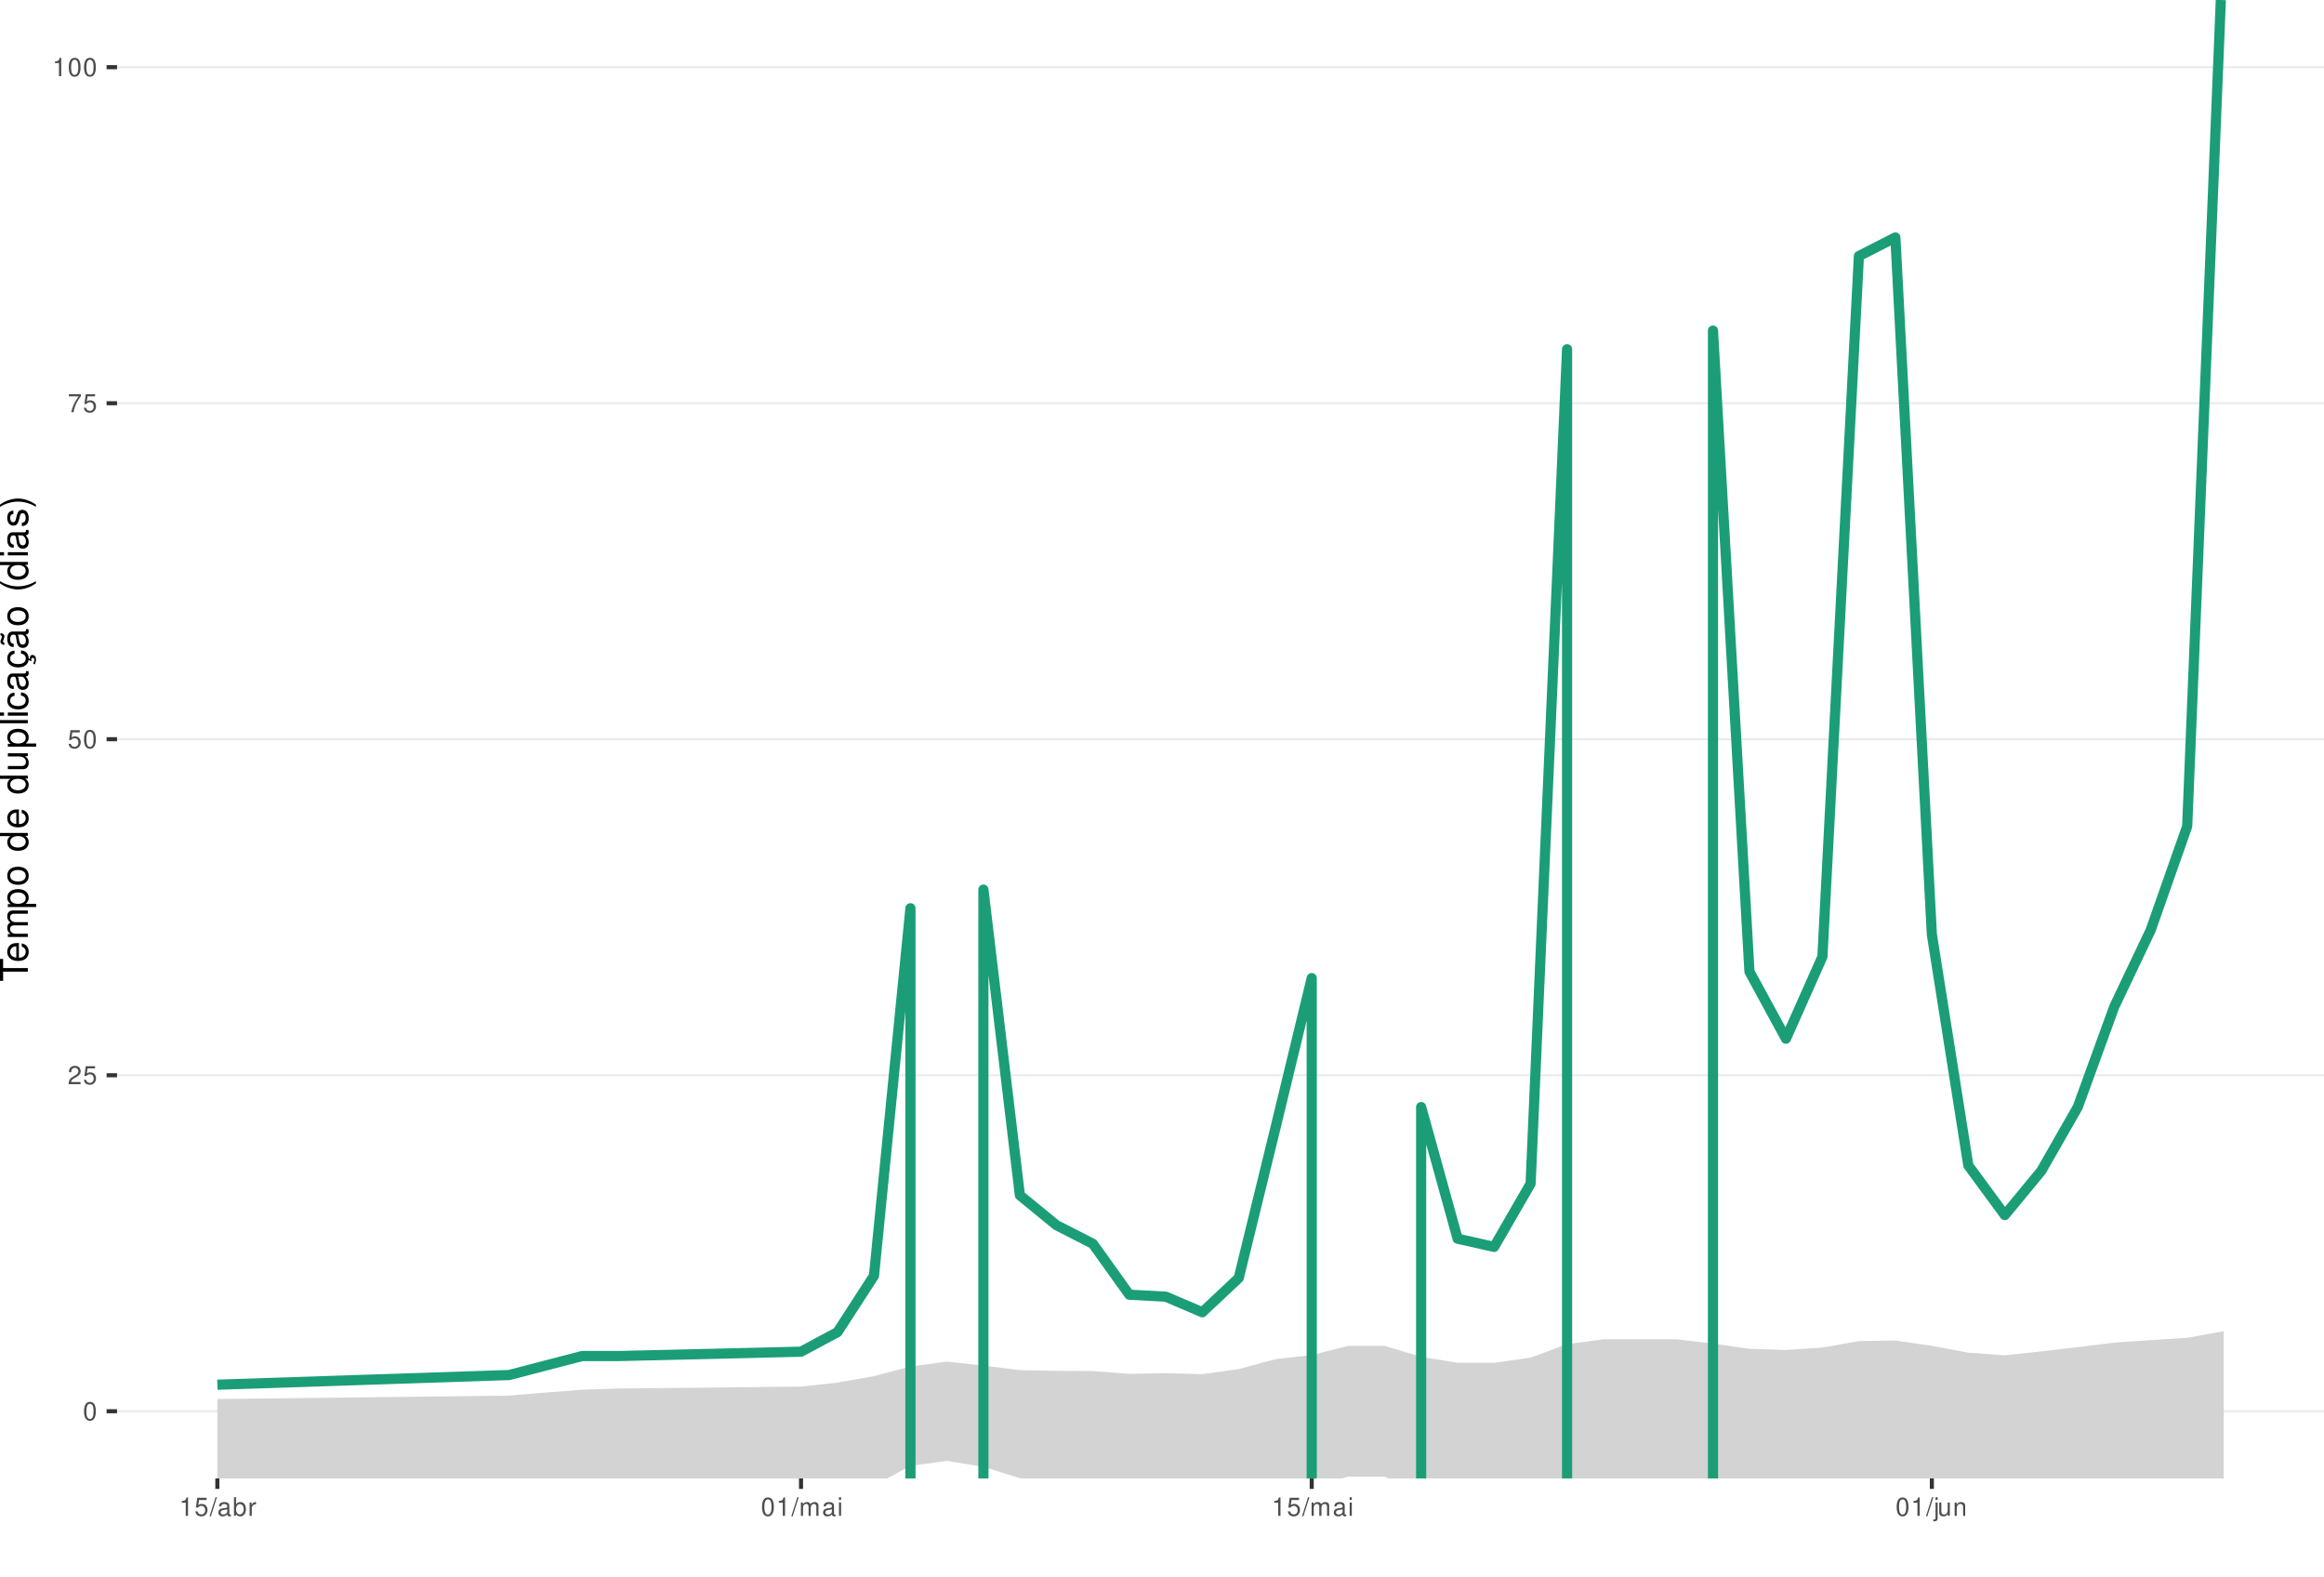
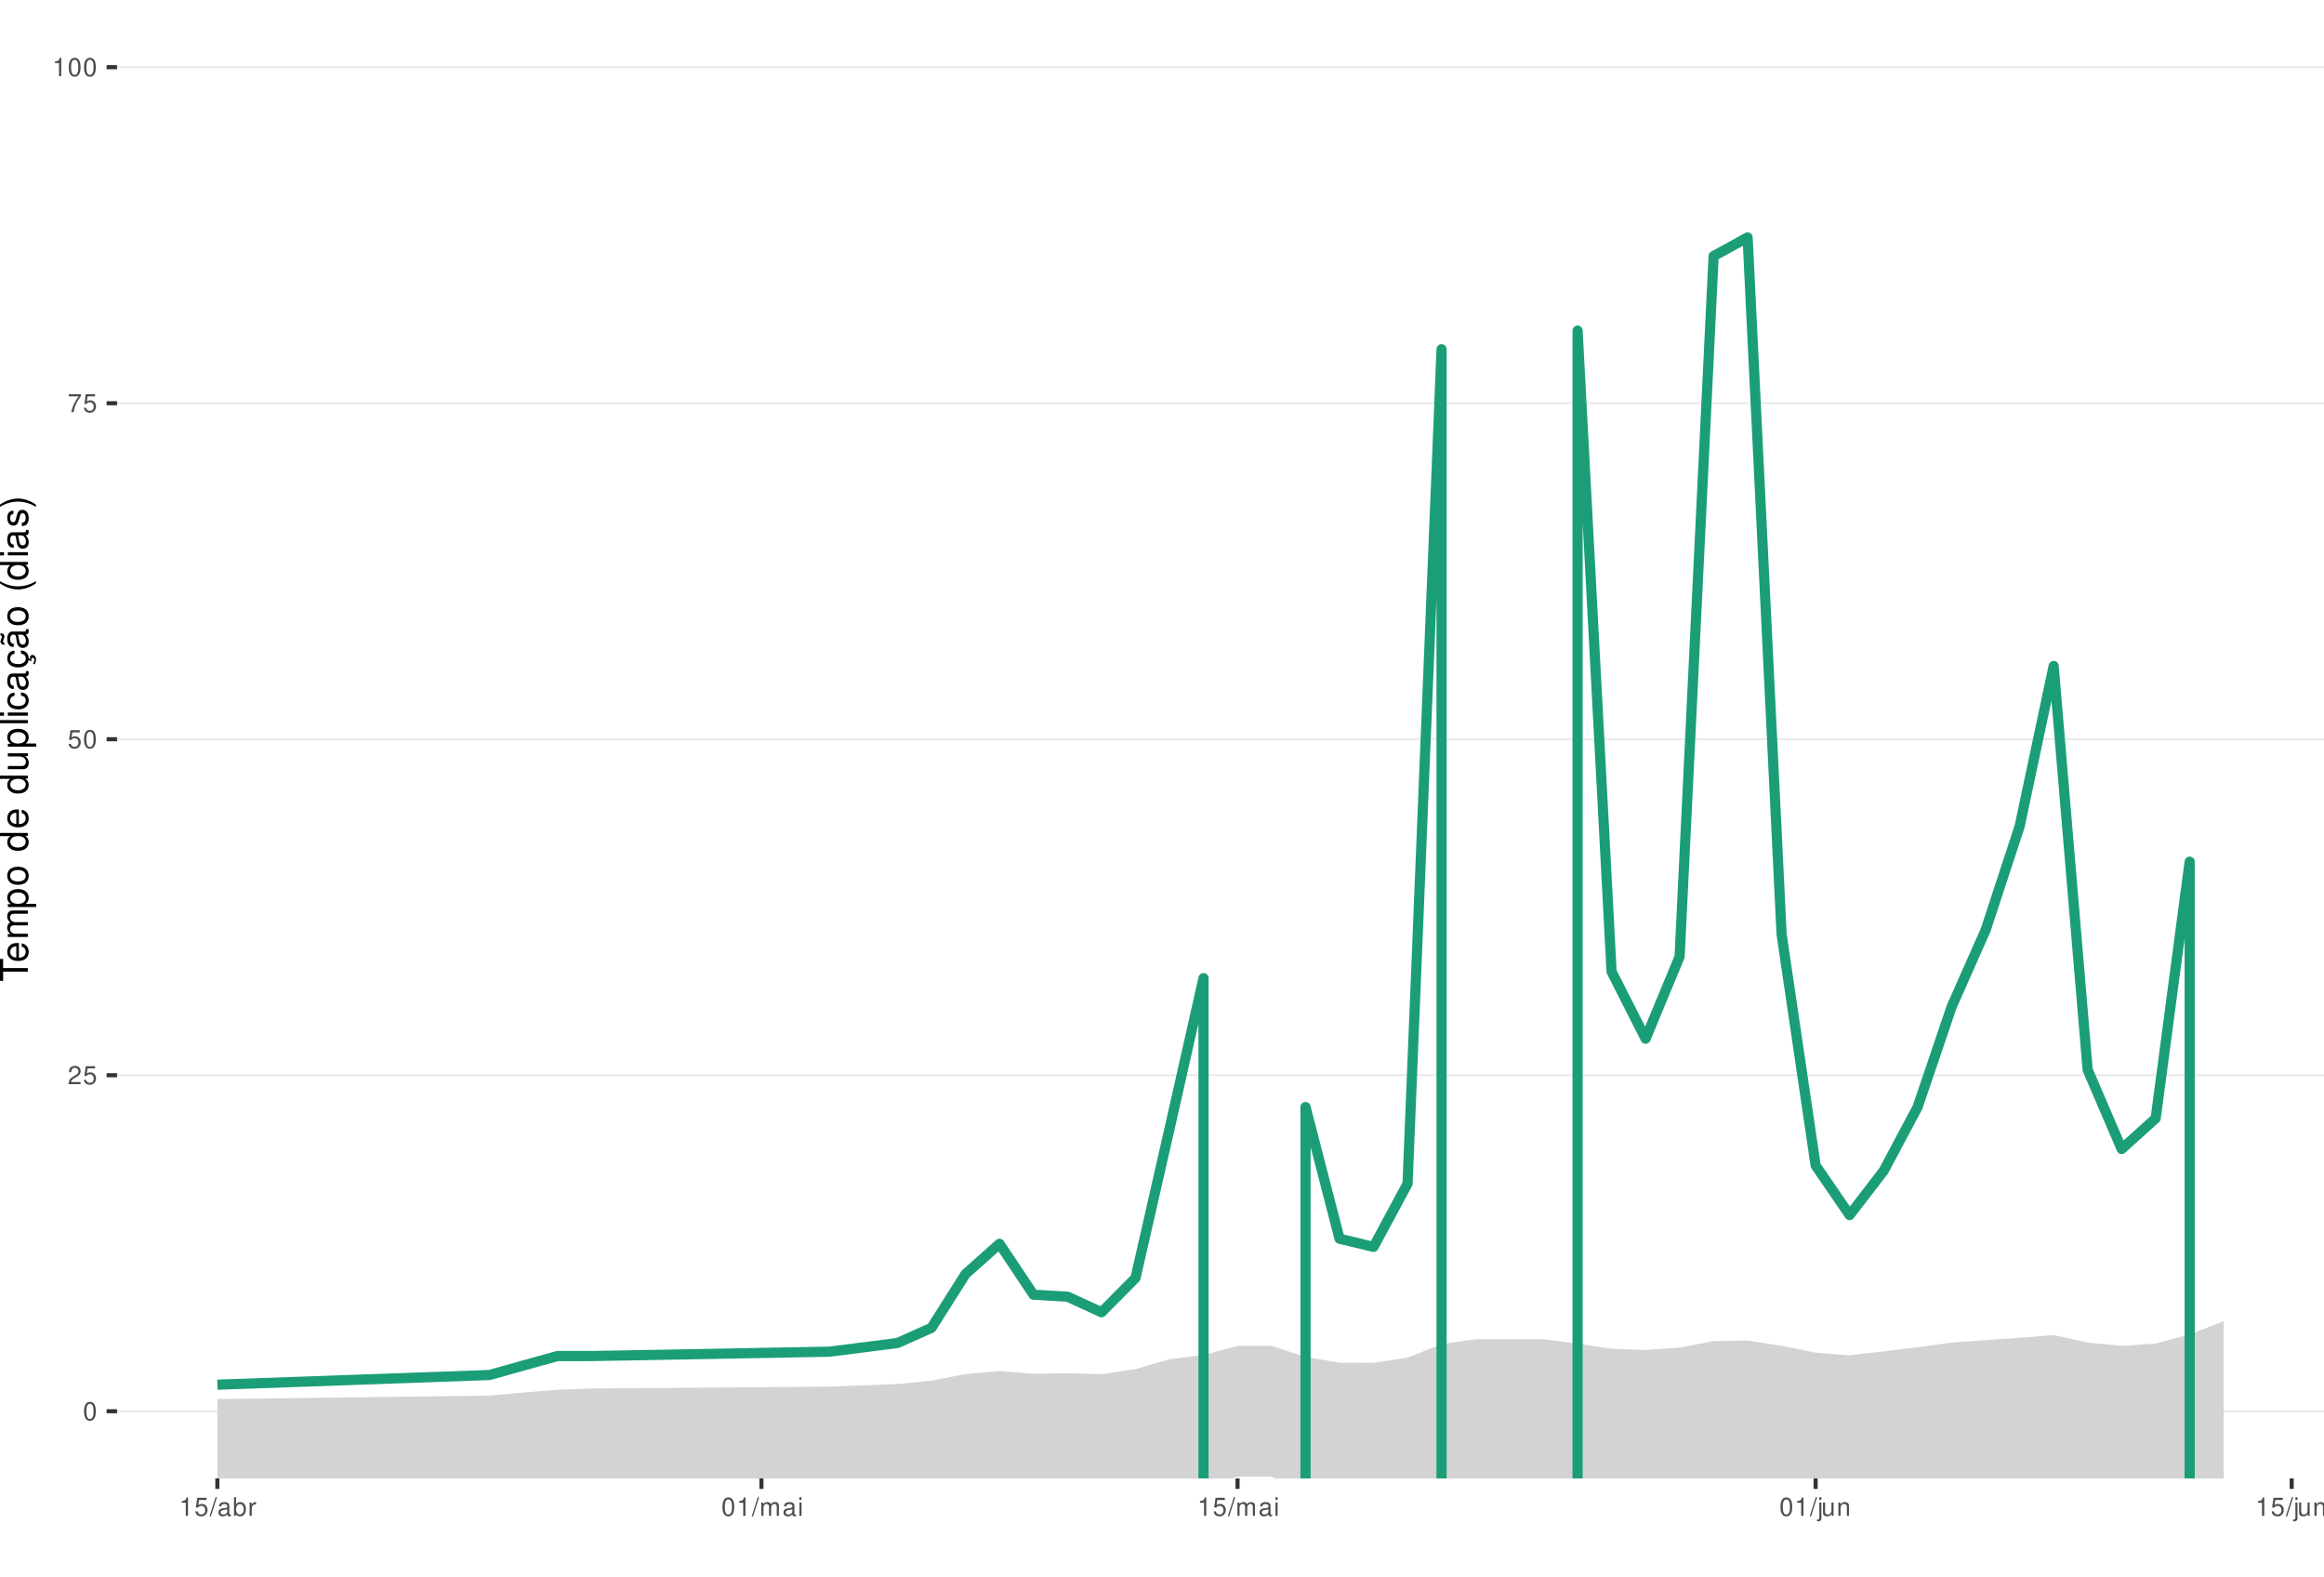
<svg xmlns="http://www.w3.org/2000/svg" xmlns:xlink="http://www.w3.org/1999/xlink" width="609pt" height="413pt" viewBox="0 0 609 413" version="1.1">
  <defs>
    <g>
      <symbol overflow="visible" id="glyph0-0">
        <path style="stroke:none;" d="" />
      </symbol>
      <symbol overflow="visible" id="glyph0-1">
        <path style="stroke:none;" d="M 1.828 -4.812 C 1.391 -4.812 0.984 -4.609 0.75 -4.281 C 0.438 -3.859 0.281 -3.219 0.281 -2.328 C 0.281 -0.703 0.812 0.156 1.828 0.156 C 2.828 0.156 3.375 -0.703 3.375 -2.297 C 3.375 -3.219 3.234 -3.844 2.922 -4.281 C 2.672 -4.625 2.281 -4.812 1.828 -4.812 Z M 1.828 -4.297 C 2.469 -4.297 2.781 -3.641 2.781 -2.344 C 2.781 -0.969 2.469 -0.328 1.812 -0.328 C 1.203 -0.328 0.891 -1 0.891 -2.328 C 0.891 -3.641 1.203 -4.297 1.828 -4.297 Z M 1.828 -4.297 " />
      </symbol>
      <symbol overflow="visible" id="glyph0-2">
        <path style="stroke:none;" d="M 3.375 -0.578 L 0.891 -0.578 C 0.938 -0.984 1.156 -1.234 1.734 -1.578 L 2.406 -1.953 C 3.062 -2.328 3.406 -2.812 3.406 -3.406 C 3.406 -3.812 3.234 -4.188 2.969 -4.438 C 2.688 -4.688 2.344 -4.812 1.891 -4.812 C 1.297 -4.812 0.844 -4.594 0.578 -4.188 C 0.422 -3.938 0.344 -3.641 0.328 -3.141 L 0.922 -3.141 C 0.938 -3.469 0.984 -3.672 1.062 -3.828 C 1.219 -4.125 1.516 -4.297 1.875 -4.297 C 2.406 -4.297 2.797 -3.906 2.797 -3.391 C 2.797 -3.016 2.578 -2.672 2.156 -2.438 L 1.547 -2.078 C 0.562 -1.516 0.281 -1.062 0.219 0 L 3.375 0 Z M 3.375 -0.578 " />
      </symbol>
      <symbol overflow="visible" id="glyph0-3">
        <path style="stroke:none;" d="M 3.172 -4.719 L 0.734 -4.719 L 0.375 -2.156 L 0.922 -2.156 C 1.188 -2.469 1.422 -2.594 1.797 -2.594 C 2.422 -2.594 2.812 -2.156 2.812 -1.453 C 2.812 -0.781 2.422 -0.359 1.781 -0.359 C 1.266 -0.359 0.953 -0.625 0.812 -1.156 L 0.234 -1.156 C 0.312 -0.766 0.375 -0.578 0.516 -0.406 C 0.781 -0.047 1.266 0.156 1.797 0.156 C 2.75 0.156 3.422 -0.547 3.422 -1.531 C 3.422 -2.469 2.797 -3.109 1.891 -3.109 C 1.562 -3.109 1.297 -3.016 1.016 -2.828 L 1.203 -4.141 L 3.172 -4.141 Z M 3.172 -4.719 " />
      </symbol>
      <symbol overflow="visible" id="glyph0-4">
        <path style="stroke:none;" d="M 3.469 -4.719 L 0.312 -4.719 L 0.312 -4.141 L 2.859 -4.141 C 1.734 -2.531 1.266 -1.547 0.922 0 L 1.547 0 C 1.797 -1.516 2.391 -2.812 3.469 -4.234 Z M 3.469 -4.719 " />
      </symbol>
      <symbol overflow="visible" id="glyph0-5">
        <path style="stroke:none;" d="M 1.719 -3.422 L 1.719 0 L 2.312 0 L 2.312 -4.812 L 1.922 -4.812 C 1.719 -4.078 1.578 -3.969 0.672 -3.859 L 0.672 -3.422 Z M 1.719 -3.422 " />
      </symbol>
      <symbol overflow="visible" id="glyph0-6">
        <path style="stroke:none;" d="M 1.531 -4.859 L -0.047 0.141 L 0.312 0.141 L 1.891 -4.859 Z M 1.531 -4.859 " />
      </symbol>
      <symbol overflow="visible" id="glyph0-7">
        <path style="stroke:none;" d="M 3.562 -0.328 C 3.5 -0.312 3.469 -0.312 3.438 -0.312 C 3.25 -0.312 3.141 -0.406 3.141 -0.578 L 3.141 -2.641 C 3.141 -3.25 2.688 -3.594 1.828 -3.594 C 1.312 -3.594 0.906 -3.438 0.672 -3.188 C 0.516 -3 0.453 -2.797 0.438 -2.453 L 0.984 -2.453 C 1.031 -2.875 1.297 -3.078 1.812 -3.078 C 2.312 -3.078 2.594 -2.891 2.594 -2.562 L 2.594 -2.406 C 2.578 -2.172 2.469 -2.078 2.016 -2.031 C 1.219 -1.922 1.109 -1.891 0.891 -1.812 C 0.484 -1.641 0.281 -1.328 0.281 -0.875 C 0.281 -0.25 0.719 0.156 1.422 0.156 C 1.859 0.156 2.219 0 2.609 -0.359 C 2.656 0 2.828 0.156 3.188 0.156 C 3.297 0.156 3.375 0.141 3.562 0.094 Z M 2.594 -1.094 C 2.594 -0.906 2.531 -0.797 2.375 -0.641 C 2.141 -0.438 1.875 -0.328 1.547 -0.328 C 1.109 -0.328 0.859 -0.547 0.859 -0.891 C 0.859 -1.266 1.094 -1.438 1.703 -1.531 C 2.297 -1.609 2.406 -1.641 2.594 -1.719 Z M 2.594 -1.094 " />
      </symbol>
      <symbol overflow="visible" id="glyph0-8">
        <path style="stroke:none;" d="M 0.359 -4.859 L 0.359 0 L 0.859 0 L 0.859 -0.453 C 1.125 -0.047 1.484 0.156 1.969 0.156 C 2.875 0.156 3.484 -0.594 3.484 -1.75 C 3.484 -2.891 2.922 -3.594 1.984 -3.594 C 1.516 -3.594 1.172 -3.406 0.906 -3.016 L 0.906 -4.859 Z M 1.891 -3.062 C 2.5 -3.062 2.906 -2.531 2.906 -1.703 C 2.906 -0.906 2.484 -0.359 1.891 -0.359 C 1.297 -0.359 0.906 -0.906 0.906 -1.719 C 0.906 -2.531 1.297 -3.062 1.891 -3.062 Z M 1.891 -3.062 " />
      </symbol>
      <symbol overflow="visible" id="glyph0-9">
        <path style="stroke:none;" d="M 0.453 -3.484 L 0.453 0 L 1.016 0 L 1.016 -1.812 C 1.031 -2.656 1.375 -3.016 2.141 -3 L 2.141 -3.562 C 2.047 -3.578 1.984 -3.594 1.922 -3.594 C 1.562 -3.594 1.297 -3.375 0.969 -2.859 L 0.969 -3.484 Z M 0.453 -3.484 " />
      </symbol>
      <symbol overflow="visible" id="glyph0-10">
        <path style="stroke:none;" d="M 0.469 -3.484 L 0.469 0 L 1.031 0 L 1.031 -2.188 C 1.031 -2.703 1.391 -3.109 1.844 -3.109 C 2.25 -3.109 2.484 -2.844 2.484 -2.406 L 2.484 0 L 3.047 0 L 3.047 -2.188 C 3.047 -2.703 3.422 -3.109 3.875 -3.109 C 4.266 -3.109 4.516 -2.844 4.516 -2.406 L 4.516 0 L 5.078 0 L 5.078 -2.609 C 5.078 -3.234 4.719 -3.594 4.062 -3.594 C 3.594 -3.594 3.312 -3.453 2.984 -3.062 C 2.781 -3.422 2.5 -3.594 2.047 -3.594 C 1.578 -3.594 1.266 -3.422 0.984 -3 L 0.984 -3.484 Z M 0.469 -3.484 " />
      </symbol>
      <symbol overflow="visible" id="glyph0-11">
        <path style="stroke:none;" d="M 1 -3.484 L 0.453 -3.484 L 0.453 0 L 1 0 Z M 1 -4.859 L 0.438 -4.859 L 0.438 -4.156 L 1 -4.156 Z M 1 -4.859 " />
      </symbol>
      <symbol overflow="visible" id="glyph0-12">
        <path style="stroke:none;" d="M 0.469 -3.484 L 0.469 0.5 C 0.469 0.859 0.359 0.969 0.016 0.969 C -0.031 0.969 -0.047 0.969 -0.125 0.953 L -0.125 1.438 C -0.047 1.438 -0.016 1.453 0.062 1.453 C 0.688 1.453 1.016 1.203 1.016 0.719 L 1.016 -3.484 Z M 1.016 -4.859 L 0.469 -4.859 L 0.469 -4.156 L 1.016 -4.156 Z M 1.016 -4.859 " />
      </symbol>
      <symbol overflow="visible" id="glyph0-13">
        <path style="stroke:none;" d="M 3.203 0 L 3.203 -3.484 L 2.656 -3.484 L 2.656 -1.516 C 2.656 -0.797 2.281 -0.328 1.703 -0.328 C 1.266 -0.328 0.984 -0.594 0.984 -1.016 L 0.984 -3.484 L 0.438 -3.484 L 0.438 -0.797 C 0.438 -0.219 0.859 0.156 1.547 0.156 C 2.062 0.156 2.391 -0.031 2.703 -0.484 L 2.703 0 Z M 3.203 0 " />
      </symbol>
      <symbol overflow="visible" id="glyph0-14">
        <path style="stroke:none;" d="M 0.469 -3.484 L 0.469 0 L 1.031 0 L 1.031 -1.922 C 1.031 -2.641 1.391 -3.109 1.969 -3.109 C 2.406 -3.109 2.688 -2.828 2.688 -2.422 L 2.688 0 L 3.234 0 L 3.234 -2.641 C 3.234 -3.219 2.812 -3.594 2.141 -3.594 C 1.625 -3.594 1.281 -3.391 0.984 -2.906 L 0.984 -3.484 Z M 0.469 -3.484 " />
      </symbol>
      <symbol overflow="visible" id="glyph1-0">
        <path style="stroke:none;" d="" />
      </symbol>
      <symbol overflow="visible" id="glyph1-1">
        <path style="stroke:none;" d="M -6.469 -3.547 L -6.469 -5.938 L -7.297 -5.938 L -7.297 -0.203 L -6.469 -0.203 L -6.469 -2.609 L 0 -2.609 L 0 -3.547 Z M -6.469 -3.547 " />
      </symbol>
      <symbol overflow="visible" id="glyph1-2">
        <path style="stroke:none;" d="M -2.344 -5.125 C -3.141 -5.125 -3.625 -5.062 -4.016 -4.922 C -4.875 -4.578 -5.391 -3.781 -5.391 -2.797 C -5.391 -1.344 -4.281 -0.406 -2.547 -0.406 C -0.812 -0.406 0.234 -1.297 0.234 -2.781 C 0.234 -3.984 -0.453 -4.812 -1.594 -5.016 L -1.594 -4.188 C -0.906 -3.953 -0.547 -3.484 -0.547 -2.812 C -0.547 -2.281 -0.781 -1.828 -1.219 -1.547 C -1.516 -1.344 -1.812 -1.281 -2.344 -1.266 Z M -3.016 -1.297 C -3.984 -1.359 -4.625 -1.953 -4.625 -2.797 C -4.625 -3.641 -3.953 -4.234 -3.016 -4.234 Z M -3.016 -1.297 " />
      </symbol>
      <symbol overflow="visible" id="glyph1-3">
        <path style="stroke:none;" d="M -5.234 -0.703 L 0 -0.703 L 0 -1.547 L -3.297 -1.547 C -4.047 -1.547 -4.656 -2.094 -4.656 -2.766 C -4.656 -3.391 -4.281 -3.734 -3.609 -3.734 L 0 -3.734 L 0 -4.578 L -3.297 -4.578 C -4.047 -4.578 -4.656 -5.125 -4.656 -5.812 C -4.656 -6.422 -4.266 -6.781 -3.609 -6.781 L 0 -6.781 L 0 -7.625 L -3.938 -7.625 C -4.875 -7.625 -5.391 -7.078 -5.391 -6.094 C -5.391 -5.406 -5.188 -4.984 -4.594 -4.484 C -5.156 -4.188 -5.391 -3.766 -5.391 -3.078 C -5.391 -2.375 -5.125 -1.906 -4.5 -1.469 L -5.234 -1.469 Z M -5.234 -0.703 " />
      </symbol>
      <symbol overflow="visible" id="glyph1-4">
        <path style="stroke:none;" d="M 2.188 -0.547 L 2.188 -1.375 L -0.547 -1.375 C -0.016 -1.812 0.234 -2.312 0.234 -2.984 C 0.234 -4.344 -0.859 -5.234 -2.531 -5.234 C -4.297 -5.234 -5.391 -4.375 -5.391 -2.984 C -5.391 -2.266 -5.062 -1.703 -4.453 -1.312 L -5.234 -1.312 L -5.234 -0.547 Z M -4.609 -2.844 C -4.609 -3.766 -3.797 -4.359 -2.547 -4.359 C -1.359 -4.359 -0.547 -3.75 -0.547 -2.844 C -0.547 -1.953 -1.344 -1.375 -2.578 -1.375 C -3.812 -1.375 -4.609 -1.953 -4.609 -2.844 Z M -4.609 -2.844 " />
      </symbol>
      <symbol overflow="visible" id="glyph1-5">
        <path style="stroke:none;" d="M -5.391 -2.719 C -5.391 -1.234 -4.344 -0.359 -2.578 -0.359 C -0.812 -0.359 0.234 -1.234 0.234 -2.734 C 0.234 -4.203 -0.812 -5.094 -2.547 -5.094 C -4.359 -5.094 -5.391 -4.234 -5.391 -2.719 Z M -4.625 -2.734 C -4.625 -3.672 -3.844 -4.234 -2.547 -4.234 C -1.312 -4.234 -0.547 -3.656 -0.547 -2.734 C -0.547 -1.797 -1.312 -1.234 -2.578 -1.234 C -3.844 -1.234 -4.625 -1.797 -4.625 -2.734 Z M -4.625 -2.734 " />
      </symbol>
      <symbol overflow="visible" id="glyph1-6">
        <path style="stroke:none;" d="" />
      </symbol>
      <symbol overflow="visible" id="glyph1-7">
        <path style="stroke:none;" d="M -7.297 -4.953 L -7.297 -4.125 L -4.578 -4.125 C -5.109 -3.766 -5.391 -3.203 -5.391 -2.516 C -5.391 -1.156 -4.297 -0.266 -2.625 -0.266 C -0.859 -0.266 0.234 -1.125 0.234 -2.547 C 0.234 -3.266 -0.047 -3.766 -0.688 -4.203 L 0 -4.203 L 0 -4.953 Z M -4.609 -2.656 C -4.609 -3.547 -3.812 -4.125 -2.562 -4.125 C -1.344 -4.125 -0.547 -3.547 -0.547 -2.656 C -0.547 -1.734 -1.359 -1.125 -2.578 -1.125 C -3.797 -1.125 -4.609 -1.734 -4.609 -2.656 Z M -4.609 -2.656 " />
      </symbol>
      <symbol overflow="visible" id="glyph1-8">
        <path style="stroke:none;" d="M 0 -4.812 L -5.234 -4.812 L -5.234 -3.984 L -2.266 -3.984 C -1.203 -3.984 -0.5 -3.438 -0.5 -2.562 C -0.5 -1.906 -0.906 -1.484 -1.531 -1.484 L -5.234 -1.484 L -5.234 -0.656 L -1.203 -0.656 C -0.328 -0.656 0.234 -1.297 0.234 -2.312 C 0.234 -3.094 -0.047 -3.578 -0.734 -4.062 L 0 -4.062 Z M 0 -4.812 " />
      </symbol>
      <symbol overflow="visible" id="glyph1-9">
        <path style="stroke:none;" d="M -7.297 -1.516 L -7.297 -0.688 L 0 -0.688 L 0 -1.516 Z M -7.297 -1.516 " />
      </symbol>
      <symbol overflow="visible" id="glyph1-10">
        <path style="stroke:none;" d="M -5.234 -1.5 L -5.234 -0.672 L 0 -0.672 L 0 -1.5 Z M -7.297 -1.5 L -7.297 -0.656 L -6.234 -0.656 L -6.234 -1.5 Z M -7.297 -1.5 " />
      </symbol>
      <symbol overflow="visible" id="glyph1-11">
        <path style="stroke:none;" d="M -3.484 -4.703 C -3.984 -4.672 -4.312 -4.562 -4.609 -4.359 C -5.094 -4 -5.391 -3.375 -5.391 -2.641 C -5.391 -1.219 -4.266 -0.312 -2.531 -0.312 C -0.844 -0.312 0.234 -1.203 0.234 -2.625 C 0.234 -3.875 -0.516 -4.672 -1.797 -4.766 L -1.797 -3.938 C -0.953 -3.797 -0.547 -3.359 -0.547 -2.656 C -0.547 -1.734 -1.297 -1.188 -2.531 -1.188 C -3.844 -1.188 -4.625 -1.719 -4.625 -2.625 C -4.625 -3.328 -4.203 -3.766 -3.484 -3.875 Z M -3.484 -4.703 " />
      </symbol>
      <symbol overflow="visible" id="glyph1-12">
        <path style="stroke:none;" d="M -0.484 -5.344 C -0.469 -5.266 -0.469 -5.219 -0.469 -5.172 C -0.469 -4.875 -0.625 -4.719 -0.875 -4.719 L -3.953 -4.719 C -4.891 -4.719 -5.391 -4.047 -5.391 -2.75 C -5.391 -1.984 -5.172 -1.375 -4.781 -1.016 C -4.516 -0.766 -4.203 -0.672 -3.688 -0.656 L -3.688 -1.484 C -4.328 -1.562 -4.625 -1.938 -4.625 -2.719 C -4.625 -3.484 -4.344 -3.891 -3.844 -3.891 L -3.625 -3.891 C -3.266 -3.875 -3.125 -3.703 -3.047 -3.016 C -2.891 -1.844 -2.844 -1.656 -2.719 -1.344 C -2.453 -0.734 -2 -0.422 -1.312 -0.422 C -0.375 -0.422 0.234 -1.078 0.234 -2.141 C 0.234 -2.797 0 -3.328 -0.547 -3.922 C 0 -3.984 0.234 -4.234 0.234 -4.781 C 0.234 -4.953 0.203 -5.062 0.141 -5.344 Z M -1.656 -3.891 C -1.375 -3.891 -1.203 -3.812 -0.969 -3.562 C -0.656 -3.219 -0.5 -2.812 -0.5 -2.312 C -0.5 -1.672 -0.812 -1.297 -1.344 -1.297 C -1.891 -1.297 -2.172 -1.656 -2.297 -2.547 C -2.422 -3.438 -2.453 -3.609 -2.594 -3.891 Z M -1.656 -3.891 " />
      </symbol>
      <symbol overflow="visible" id="glyph1-13">
        <path style="stroke:none;" d="M 0.234 -2.641 C 0.234 -3.875 -0.547 -4.703 -1.797 -4.766 L -1.797 -3.938 C -0.953 -3.797 -0.531 -3.359 -0.531 -2.656 C -0.531 -1.734 -1.281 -1.188 -2.516 -1.188 C -3.844 -1.188 -4.625 -1.719 -4.625 -2.625 C -4.625 -3.328 -4.203 -3.766 -3.484 -3.875 L -3.484 -4.703 C -3.984 -4.672 -4.312 -4.562 -4.609 -4.359 C -5.094 -4 -5.391 -3.375 -5.391 -2.641 C -5.391 -1.219 -4.266 -0.312 -2.531 -0.312 C -1.469 -0.312 -0.625 -0.672 -0.156 -1.312 C 0.047 -1.594 0.125 -1.812 0.203 -2.25 L 0.922 -1.938 L 0.984 -2.062 C 0.938 -2.188 0.906 -2.25 0.906 -2.375 C 0.906 -2.656 1.047 -2.828 1.281 -2.828 C 1.547 -2.828 1.734 -2.594 1.734 -2.297 C 1.734 -2.031 1.672 -1.844 1.438 -1.406 L 1.406 -1.312 L 1.812 -1.094 C 2.078 -1.75 2.141 -1.953 2.141 -2.344 C 2.141 -3.109 1.781 -3.578 1.203 -3.578 C 0.781 -3.578 0.547 -3.297 0.547 -2.797 C 0.547 -2.703 0.547 -2.641 0.562 -2.516 Z M 0.234 -2.641 " />
      </symbol>
      <symbol overflow="visible" id="glyph1-14">
        <path style="stroke:none;" d="M -0.484 -5.344 C -0.469 -5.266 -0.469 -5.219 -0.469 -5.172 C -0.469 -4.875 -0.625 -4.719 -0.875 -4.719 L -3.953 -4.719 C -4.891 -4.719 -5.391 -4.047 -5.391 -2.75 C -5.391 -1.984 -5.172 -1.375 -4.781 -1.016 C -4.516 -0.766 -4.203 -0.672 -3.688 -0.656 L -3.688 -1.484 C -4.328 -1.562 -4.625 -1.938 -4.625 -2.719 C -4.625 -3.484 -4.344 -3.891 -3.844 -3.891 L -3.625 -3.891 C -3.266 -3.875 -3.125 -3.703 -3.047 -3.016 C -2.891 -1.844 -2.844 -1.656 -2.719 -1.344 C -2.453 -0.734 -2 -0.422 -1.312 -0.422 C -0.375 -0.422 0.234 -1.078 0.234 -2.141 C 0.234 -2.797 0 -3.328 -0.547 -3.922 C 0 -3.984 0.234 -4.234 0.234 -4.781 C 0.234 -4.953 0.203 -5.062 0.141 -5.344 Z M -1.656 -3.891 C -1.375 -3.891 -1.203 -3.812 -0.969 -3.562 C -0.656 -3.219 -0.5 -2.812 -0.5 -2.312 C -0.5 -1.672 -0.812 -1.297 -1.344 -1.297 C -1.891 -1.297 -2.172 -1.656 -2.297 -2.547 C -2.422 -3.438 -2.453 -3.609 -2.594 -3.891 Z M -7.172 -3.75 C -6.922 -3.672 -6.812 -3.547 -6.812 -3.375 C -6.812 -3.25 -6.875 -2.984 -6.984 -2.734 C -7.156 -2.312 -7.172 -2.25 -7.172 -2.047 C -7.172 -1.594 -6.797 -1.297 -6.141 -1.188 L -6.141 -1.766 C -6.375 -1.812 -6.5 -1.938 -6.5 -2.094 C -6.5 -2.203 -6.469 -2.344 -6.375 -2.578 C -6.156 -3.156 -6.125 -3.234 -6.125 -3.438 C -6.125 -3.922 -6.484 -4.219 -7.172 -4.312 Z M -7.172 -3.75 " />
      </symbol>
      <symbol overflow="visible" id="glyph1-15">
        <path style="stroke:none;" d="M -7.297 -2.359 C -5.984 -1.359 -4.156 -0.734 -2.594 -0.734 C -1.016 -0.734 0.812 -1.359 2.125 -2.359 L 2.125 -2.906 C 0.688 -2.031 -0.984 -1.547 -2.594 -1.547 C -4.188 -1.547 -5.875 -2.031 -7.297 -2.906 Z M -7.297 -2.359 " />
      </symbol>
      <symbol overflow="visible" id="glyph1-16">
        <path style="stroke:none;" d="M -3.781 -4.375 C -4.812 -4.375 -5.391 -3.688 -5.391 -2.484 C -5.391 -1.266 -4.766 -0.469 -3.797 -0.469 C -2.969 -0.469 -2.578 -0.891 -2.281 -2.125 L -2.094 -2.906 C -1.953 -3.484 -1.734 -3.719 -1.375 -3.719 C -0.875 -3.719 -0.547 -3.234 -0.547 -2.5 C -0.547 -2.047 -0.672 -1.672 -0.891 -1.453 C -1.047 -1.328 -1.188 -1.266 -1.562 -1.219 L -1.562 -0.344 C -0.344 -0.375 0.234 -1.062 0.234 -2.438 C 0.234 -3.75 -0.422 -4.594 -1.438 -4.594 C -2.203 -4.594 -2.641 -4.156 -2.891 -3.109 L -3.078 -2.312 C -3.234 -1.625 -3.453 -1.344 -3.828 -1.344 C -4.312 -1.344 -4.625 -1.766 -4.625 -2.453 C -4.625 -3.125 -4.328 -3.484 -3.781 -3.5 Z M -3.781 -4.375 " />
      </symbol>
      <symbol overflow="visible" id="glyph1-17">
        <path style="stroke:none;" d="M 2.125 -0.938 C 0.812 -1.938 -1.016 -2.562 -2.578 -2.562 C -4.156 -2.562 -5.984 -1.938 -7.297 -0.938 L -7.297 -0.375 C -5.859 -1.266 -4.188 -1.75 -2.578 -1.75 C -0.984 -1.75 0.703 -1.266 2.125 -0.375 Z M 2.125 -0.938 " />
      </symbol>
    </g>
    <clipPath id="clip1">
      <path d="M 30.672 0 L 609 0 L 609 387.328 L 30.672 387.328 Z M 30.672 0 " />
    </clipPath>
    <clipPath id="clip2">
      <path d="M 30.672 369 L 609 369 L 609 370 L 30.672 370 Z M 30.672 369 " />
    </clipPath>
    <clipPath id="clip3">
      <path d="M 30.672 281 L 609 281 L 609 282 L 30.672 282 Z M 30.672 281 " />
    </clipPath>
    <clipPath id="clip4">
      <path d="M 30.672 193 L 609 193 L 609 194 L 30.672 194 Z M 30.672 193 " />
    </clipPath>
    <clipPath id="clip5">
      <path d="M 30.672 105 L 609 105 L 609 106 L 30.672 106 Z M 30.672 105 " />
    </clipPath>
    <clipPath id="clip6">
      <path d="M 30.672 17 L 609 17 L 609 18 L 30.672 18 Z M 30.672 17 " />
    </clipPath>
    <clipPath id="clip7">
-       <path d="M 56 348 L 583 348 L 583 387.328 L 56 387.328 Z M 56 348 " />
+       <path d="M 56 346 L 583 346 L 583 387.328 L 56 387.328 Z M 56 346 " />
    </clipPath>
    <clipPath id="clip8">
-       <path d="M 55 236 L 240 236 L 240 387.328 L 55 387.328 Z M 55 236 " />
+       <path d="M 55 254 L 317 254 L 317 387.328 L 55 387.328 Z M 55 254 " />
    </clipPath>
    <clipPath id="clip9">
-       <path d="M 256 231 L 346 231 L 346 387.328 L 256 387.328 Z M 256 231 " />
+       <path d="M 340 90 L 380 90 L 380 387.328 L 340 387.328 Z M 340 90 " />
    </clipPath>
    <clipPath id="clip10">
-       <path d="M 371 90 L 412 90 L 412 387.328 L 371 387.328 Z M 371 90 " />
-     </clipPath>
-     <clipPath id="clip11">
-       <path d="M 447 0 L 584 0 L 584 387.328 L 447 387.328 Z M 447 0 " />
+       <path d="M 412 60 L 576 60 L 576 387.328 L 412 387.328 Z M 412 60 " />
    </clipPath>
  </defs>
  <g id="surface51">
    <rect x="0" y="0" width="609" height="413" style="fill:rgb(100%,100%,100%);fill-opacity:1;stroke:none;" />
    <rect x="0" y="0" width="609" height="413" style="fill:rgb(100%,100%,100%);fill-opacity:1;stroke:none;" />
    <path style="fill:none;stroke-width:1.067;stroke-linecap:round;stroke-linejoin:round;stroke:rgb(100%,100%,100%);stroke-opacity:1;stroke-miterlimit:10;" d="M 0 413 L 609 413 L 609 0 L 0 0 Z M 0 413 " />
    <g clip-path="url(#clip1)" clip-rule="nonzero">
      <path style=" stroke:none;fill-rule:nonzero;fill:rgb(100%,100%,100%);fill-opacity:1;" d="M 30.672 387.328 L 609 387.328 L 609 0 L 30.672 0 Z M 30.672 387.328 " />
    </g>
    <g clip-path="url(#clip2)" clip-rule="nonzero">
      <path style="fill:none;stroke-width:0.533;stroke-linecap:butt;stroke-linejoin:round;stroke:rgb(92.157%,92.157%,92.157%);stroke-opacity:1;stroke-miterlimit:10;" d="M 30.672 369.723 L 609 369.723 " />
    </g>
    <g clip-path="url(#clip3)" clip-rule="nonzero">
      <path style="fill:none;stroke-width:0.533;stroke-linecap:butt;stroke-linejoin:round;stroke:rgb(92.157%,92.157%,92.157%);stroke-opacity:1;stroke-miterlimit:10;" d="M 30.672 281.695 L 609 281.695 " />
    </g>
    <g clip-path="url(#clip4)" clip-rule="nonzero">
      <path style="fill:none;stroke-width:0.533;stroke-linecap:butt;stroke-linejoin:round;stroke:rgb(92.157%,92.157%,92.157%);stroke-opacity:1;stroke-miterlimit:10;" d="M 30.672 193.664 L 609 193.664 " />
    </g>
    <g clip-path="url(#clip5)" clip-rule="nonzero">
      <path style="fill:none;stroke-width:0.533;stroke-linecap:butt;stroke-linejoin:round;stroke:rgb(92.157%,92.157%,92.157%);stroke-opacity:1;stroke-miterlimit:10;" d="M 30.672 105.637 L 609 105.637 " />
    </g>
    <g clip-path="url(#clip6)" clip-rule="nonzero">
      <path style="fill:none;stroke-width:0.533;stroke-linecap:butt;stroke-linejoin:round;stroke:rgb(92.157%,92.157%,92.157%);stroke-opacity:1;stroke-miterlimit:10;" d="M 30.672 17.605 L 609 17.605 " />
    </g>
    <g clip-path="url(#clip7)" clip-rule="nonzero">
-       <path style=" stroke:none;fill-rule:nonzero;fill:rgb(82.745%,82.745%,82.745%);fill-opacity:1;" d="M 131.895 413 L 133.434 411.449 L 142.992 401.605 L 152.551 398.086 L 162.109 407.883 L 209.906 411.23 L 219.465 398.418 L 229.023 389.16 L 238.582 384.031 L 248.141 382.734 L 257.699 384.27 L 267.262 387.27 L 276.82 388.629 L 286.379 390.203 L 295.938 397.73 L 305.496 400.223 L 315.055 409.633 L 324.613 400.352 L 334.176 391.43 L 343.734 389.668 L 353.293 386.852 L 362.852 386.852 L 372.41 392.012 L 381.969 399.012 L 391.527 401.004 L 401.09 396.461 L 410.648 389.859 L 420.207 388.574 L 439.324 388.574 L 448.883 390.023 L 458.441 392.641 L 468.004 393.742 L 477.562 392.949 L 487.121 390.664 L 496.68 390.82 L 506.238 393.402 L 515.797 399.203 L 525.355 404.109 L 534.918 401.176 L 544.477 398.867 L 554.035 397.008 L 563.594 396.242 L 573.152 395.48 L 582.711 393.25 L 582.711 348.75 L 573.152 350.473 L 563.594 351.086 L 554.035 351.746 L 544.477 352.93 L 534.918 354.035 L 525.355 355.066 L 515.797 354.379 L 506.238 352.582 L 496.68 351.188 L 487.121 351.344 L 477.562 353.047 L 468.004 353.664 L 458.441 353.363 L 448.883 351.984 L 439.324 350.871 L 420.207 350.871 L 410.648 352.148 L 401.09 355.68 L 391.527 357.031 L 381.969 357.023 L 372.41 355.473 L 362.852 352.594 L 353.293 352.594 L 343.734 355 L 334.176 356.09 L 324.613 358.672 L 315.055 360.012 L 305.496 359.742 L 295.938 359.918 L 286.379 359.199 L 276.82 359.137 L 267.262 358.953 L 257.699 357.762 L 248.141 356.711 L 238.582 358 L 229.023 360.523 L 219.465 362.207 L 209.906 363.266 L 162.109 363.762 L 152.551 364.086 L 142.992 364.82 L 133.434 365.621 L 56.957 366.527 L 56.957 413 Z M 131.895 413 " />
+       <path style=" stroke:none;fill-rule:nonzero;fill:rgb(82.745%,82.745%,82.745%);fill-opacity:1;" d="M 126.816 413 L 128.246 411.449 L 137.16 401.605 L 146.07 398.086 L 154.98 407.883 L 217.359 411.23 L 235.18 407.594 L 244.09 401.25 L 253.004 391.375 L 261.914 390.203 L 270.824 397.73 L 279.734 400.223 L 288.648 409.633 L 297.559 400.352 L 306.469 391.43 L 315.379 389.668 L 324.293 386.852 L 333.203 386.852 L 342.113 392.012 L 351.023 399.012 L 359.934 401.004 L 368.848 396.461 L 377.758 389.859 L 386.668 388.574 L 404.492 388.574 L 413.402 390.023 L 422.312 392.641 L 431.223 393.742 L 440.137 392.949 L 449.047 390.664 L 457.957 390.82 L 466.867 393.402 L 475.781 399.203 L 484.691 404.109 L 493.602 401.176 L 502.512 398.867 L 511.422 397.008 L 520.336 396.242 L 529.246 395.48 L 538.156 394.844 L 547.066 399.98 L 555.98 404.035 L 564.891 402.883 L 573.801 397.688 L 582.711 393.324 L 582.711 346.121 L 573.801 349.609 L 564.891 351.977 L 555.98 352.598 L 547.066 351.711 L 538.156 349.766 L 529.246 350.473 L 520.336 351.086 L 511.422 351.746 L 502.512 352.93 L 493.602 354.035 L 484.691 355.066 L 475.781 354.379 L 466.867 352.582 L 457.957 351.188 L 449.047 351.344 L 440.137 353.047 L 431.223 353.664 L 422.312 353.363 L 413.402 351.984 L 404.492 350.871 L 386.668 350.871 L 377.758 352.148 L 368.848 355.68 L 359.934 357.031 L 351.023 357.023 L 342.113 355.473 L 333.203 352.594 L 324.293 352.594 L 315.379 355 L 306.469 356.09 L 297.559 358.672 L 288.648 360.012 L 279.734 359.742 L 270.824 359.918 L 261.914 359.199 L 253.004 359.98 L 244.09 361.703 L 235.18 362.594 L 217.359 363.266 L 154.98 363.762 L 146.07 364.086 L 137.16 364.82 L 128.246 365.621 L 56.957 366.527 L 56.957 413 Z M 126.816 413 " />
    </g>
    <g clip-path="url(#clip8)" clip-rule="nonzero">
-       <path style="fill:none;stroke-width:2.667;stroke-linecap:butt;stroke-linejoin:round;stroke:rgb(10.588%,61.961%,46.667%);stroke-opacity:1;stroke-miterlimit:10;" d="M 56.957 362.766 L 133.434 360.23 L 142.992 357.734 L 152.551 355.258 L 162.109 355.258 L 209.906 354.117 L 219.465 348.992 L 229.023 334.23 L 238.582 237.945 L 238.582 413 " />
+       <path style="fill:none;stroke-width:2.667;stroke-linecap:butt;stroke-linejoin:round;stroke:rgb(10.588%,61.961%,46.667%);stroke-opacity:1;stroke-miterlimit:10;" d="M 56.957 362.766 L 128.246 360.23 L 137.16 357.734 L 146.07 355.258 L 154.98 355.258 L 217.359 354.117 L 235.18 351.844 L 244.09 347.875 L 253.004 333.793 L 261.914 325.848 L 270.824 339.188 L 279.734 339.707 L 288.648 343.789 L 297.559 334.812 L 306.469 295.723 L 315.379 256.254 L 315.379 413 " />
    </g>
    <g clip-path="url(#clip9)" clip-rule="nonzero">
-       <path style="fill:none;stroke-width:2.667;stroke-linecap:butt;stroke-linejoin:round;stroke:rgb(10.588%,61.961%,46.667%);stroke-opacity:1;stroke-miterlimit:10;" d="M 257.699 413 L 257.699 233.062 L 267.262 313.145 L 276.82 320.961 L 286.379 325.848 L 295.938 339.188 L 305.496 339.707 L 315.055 343.789 L 324.613 334.812 L 334.176 295.723 L 343.734 256.254 L 343.734 413 " />
+       <path style="fill:none;stroke-width:2.667;stroke-linecap:butt;stroke-linejoin:round;stroke:rgb(10.588%,61.961%,46.667%);stroke-opacity:1;stroke-miterlimit:10;" d="M 342.113 413 L 342.113 290.027 L 351.023 324.516 L 359.934 326.664 L 368.848 310.105 L 377.758 91.492 L 377.758 413 " />
    </g>
    <g clip-path="url(#clip10)" clip-rule="nonzero">
-       <path style="fill:none;stroke-width:2.667;stroke-linecap:butt;stroke-linejoin:round;stroke:rgb(10.588%,61.961%,46.667%);stroke-opacity:1;stroke-miterlimit:10;" d="M 372.41 413 L 372.41 290.027 L 381.969 324.516 L 391.527 326.664 L 401.09 310.105 L 410.648 91.492 L 410.648 413 " />
-     </g>
-     <g clip-path="url(#clip11)" clip-rule="nonzero">
-       <path style="fill:none;stroke-width:2.667;stroke-linecap:butt;stroke-linejoin:round;stroke:rgb(10.588%,61.961%,46.667%);stroke-opacity:1;stroke-miterlimit:10;" d="M 448.883 413 L 448.883 86.613 L 458.441 254.543 L 468.004 272.121 L 477.562 250.641 L 487.121 67.086 L 496.68 62.203 L 506.238 244.781 L 515.797 305.328 L 525.355 318.332 L 534.918 306.75 L 544.477 290.027 L 554.035 263.75 L 563.594 243.641 L 573.152 216.465 L 581.965 0 " />
+       <path style="fill:none;stroke-width:2.667;stroke-linecap:butt;stroke-linejoin:round;stroke:rgb(10.588%,61.961%,46.667%);stroke-opacity:1;stroke-miterlimit:10;" d="M 413.402 413 L 413.402 86.613 L 422.312 254.543 L 431.223 272.121 L 440.137 250.641 L 449.047 67.086 L 457.957 62.203 L 466.867 244.781 L 475.781 305.328 L 484.691 318.332 L 493.602 306.75 L 502.512 290.027 L 511.422 263.75 L 520.336 243.641 L 529.246 216.465 L 538.156 174.48 L 547.066 280.262 L 555.98 301.016 L 564.891 292.984 L 573.801 225.738 L 573.801 413 " />
    </g>
    <g style="fill:rgb(30.196%,30.196%,30.196%);fill-opacity:1;">
      <use xlink:href="#glyph0-1" x="21.738" y="372.07" />
    </g>
    <g style="fill:rgb(30.196%,30.196%,30.196%);fill-opacity:1;">
      <use xlink:href="#glyph0-2" x="17.738" y="284.043" />
      <use xlink:href="#glyph0-3" x="21.738" y="284.043" />
    </g>
    <g style="fill:rgb(30.196%,30.196%,30.196%);fill-opacity:1;">
      <use xlink:href="#glyph0-3" x="17.738" y="196.012" />
      <use xlink:href="#glyph0-1" x="21.738" y="196.012" />
    </g>
    <g style="fill:rgb(30.196%,30.196%,30.196%);fill-opacity:1;">
      <use xlink:href="#glyph0-4" x="17.738" y="107.984" />
      <use xlink:href="#glyph0-3" x="21.738" y="107.984" />
    </g>
    <g style="fill:rgb(30.196%,30.196%,30.196%);fill-opacity:1;">
      <use xlink:href="#glyph0-5" x="13.738" y="19.953" />
      <use xlink:href="#glyph0-1" x="17.738" y="19.953" />
      <use xlink:href="#glyph0-1" x="21.738" y="19.953" />
    </g>
    <path style="fill:none;stroke-width:1.067;stroke-linecap:butt;stroke-linejoin:round;stroke:rgb(20%,20%,20%);stroke-opacity:1;stroke-miterlimit:10;" d="M 27.93 369.723 L 30.672 369.723 " />
    <path style="fill:none;stroke-width:1.067;stroke-linecap:butt;stroke-linejoin:round;stroke:rgb(20%,20%,20%);stroke-opacity:1;stroke-miterlimit:10;" d="M 27.93 281.695 L 30.672 281.695 " />
    <path style="fill:none;stroke-width:1.067;stroke-linecap:butt;stroke-linejoin:round;stroke:rgb(20%,20%,20%);stroke-opacity:1;stroke-miterlimit:10;" d="M 27.93 193.664 L 30.672 193.664 " />
    <path style="fill:none;stroke-width:1.067;stroke-linecap:butt;stroke-linejoin:round;stroke:rgb(20%,20%,20%);stroke-opacity:1;stroke-miterlimit:10;" d="M 27.93 105.637 L 30.672 105.637 " />
    <path style="fill:none;stroke-width:1.067;stroke-linecap:butt;stroke-linejoin:round;stroke:rgb(20%,20%,20%);stroke-opacity:1;stroke-miterlimit:10;" d="M 27.93 17.605 L 30.672 17.605 " />
    <path style="fill:none;stroke-width:1.067;stroke-linecap:butt;stroke-linejoin:round;stroke:rgb(20%,20%,20%);stroke-opacity:1;stroke-miterlimit:10;" d="M 56.957 390.07 L 56.957 387.328 " />
-     <path style="fill:none;stroke-width:1.067;stroke-linecap:butt;stroke-linejoin:round;stroke:rgb(20%,20%,20%);stroke-opacity:1;stroke-miterlimit:10;" d="M 209.906 390.07 L 209.906 387.328 " />
-     <path style="fill:none;stroke-width:1.067;stroke-linecap:butt;stroke-linejoin:round;stroke:rgb(20%,20%,20%);stroke-opacity:1;stroke-miterlimit:10;" d="M 343.734 390.07 L 343.734 387.328 " />
-     <path style="fill:none;stroke-width:1.067;stroke-linecap:butt;stroke-linejoin:round;stroke:rgb(20%,20%,20%);stroke-opacity:1;stroke-miterlimit:10;" d="M 506.238 390.07 L 506.238 387.328 " />
+     <path style="fill:none;stroke-width:1.067;stroke-linecap:butt;stroke-linejoin:round;stroke:rgb(20%,20%,20%);stroke-opacity:1;stroke-miterlimit:10;" d="M 199.535 390.07 L 199.535 387.328 " />
+     <path style="fill:none;stroke-width:1.067;stroke-linecap:butt;stroke-linejoin:round;stroke:rgb(20%,20%,20%);stroke-opacity:1;stroke-miterlimit:10;" d="M 324.293 390.07 L 324.293 387.328 " />
+     <path style="fill:none;stroke-width:1.067;stroke-linecap:butt;stroke-linejoin:round;stroke:rgb(20%,20%,20%);stroke-opacity:1;stroke-miterlimit:10;" d="M 475.781 390.07 L 475.781 387.328 " />
+     <path style="fill:none;stroke-width:1.067;stroke-linecap:butt;stroke-linejoin:round;stroke:rgb(20%,20%,20%);stroke-opacity:1;stroke-miterlimit:10;" d="M 600.535 390.07 L 600.535 387.328 " />
    <g style="fill:rgb(30.196%,30.196%,30.196%);fill-opacity:1;">
      <use xlink:href="#glyph0-5" x="46.957" y="397.109" />
      <use xlink:href="#glyph0-3" x="50.957" y="397.109" />
      <use xlink:href="#glyph0-6" x="54.957" y="397.109" />
      <use xlink:href="#glyph0-7" x="56.957" y="397.109" />
      <use xlink:href="#glyph0-8" x="60.957" y="397.109" />
      <use xlink:href="#glyph0-9" x="64.957" y="397.109" />
    </g>
    <g style="fill:rgb(30.196%,30.196%,30.196%);fill-opacity:1;">
-       <use xlink:href="#glyph0-1" x="199.406" y="397.109" />
-       <use xlink:href="#glyph0-5" x="203.406" y="397.109" />
-       <use xlink:href="#glyph0-6" x="207.406" y="397.109" />
-       <use xlink:href="#glyph0-10" x="209.406" y="397.109" />
-       <use xlink:href="#glyph0-7" x="215.406" y="397.109" />
-       <use xlink:href="#glyph0-11" x="219.406" y="397.109" />
-     </g>
-     <g style="fill:rgb(30.196%,30.196%,30.196%);fill-opacity:1;">
-       <use xlink:href="#glyph0-5" x="333.234" y="397.109" />
-       <use xlink:href="#glyph0-3" x="337.234" y="397.109" />
-       <use xlink:href="#glyph0-6" x="341.234" y="397.109" />
-       <use xlink:href="#glyph0-10" x="343.234" y="397.109" />
-       <use xlink:href="#glyph0-7" x="349.234" y="397.109" />
-       <use xlink:href="#glyph0-11" x="353.234" y="397.109" />
-     </g>
-     <g style="fill:rgb(30.196%,30.196%,30.196%);fill-opacity:1;">
-       <use xlink:href="#glyph0-1" x="496.738" y="397.109" />
-       <use xlink:href="#glyph0-5" x="500.738" y="397.109" />
-       <use xlink:href="#glyph0-6" x="504.738" y="397.109" />
-       <use xlink:href="#glyph0-12" x="506.738" y="397.109" />
-       <use xlink:href="#glyph0-13" x="507.738" y="397.109" />
-       <use xlink:href="#glyph0-14" x="511.738" y="397.109" />
+       <use xlink:href="#glyph0-1" x="189.035" y="397.109" />
+       <use xlink:href="#glyph0-5" x="193.035" y="397.109" />
+       <use xlink:href="#glyph0-6" x="197.035" y="397.109" />
+       <use xlink:href="#glyph0-10" x="199.035" y="397.109" />
+       <use xlink:href="#glyph0-7" x="205.035" y="397.109" />
+       <use xlink:href="#glyph0-11" x="209.035" y="397.109" />
+     </g>
+     <g style="fill:rgb(30.196%,30.196%,30.196%);fill-opacity:1;">
+       <use xlink:href="#glyph0-5" x="313.793" y="397.109" />
+       <use xlink:href="#glyph0-3" x="317.793" y="397.109" />
+       <use xlink:href="#glyph0-6" x="321.793" y="397.109" />
+       <use xlink:href="#glyph0-10" x="323.793" y="397.109" />
+       <use xlink:href="#glyph0-7" x="329.793" y="397.109" />
+       <use xlink:href="#glyph0-11" x="333.793" y="397.109" />
+     </g>
+     <g style="fill:rgb(30.196%,30.196%,30.196%);fill-opacity:1;">
+       <use xlink:href="#glyph0-1" x="466.281" y="397.109" />
+       <use xlink:href="#glyph0-5" x="470.281" y="397.109" />
+       <use xlink:href="#glyph0-6" x="474.281" y="397.109" />
+       <use xlink:href="#glyph0-12" x="476.281" y="397.109" />
+       <use xlink:href="#glyph0-13" x="477.281" y="397.109" />
+       <use xlink:href="#glyph0-14" x="481.281" y="397.109" />
+     </g>
+     <g style="fill:rgb(30.196%,30.196%,30.196%);fill-opacity:1;">
+       <use xlink:href="#glyph0-5" x="591.035" y="397.109" />
+       <use xlink:href="#glyph0-3" x="595.035" y="397.109" />
+       <use xlink:href="#glyph0-6" x="599.035" y="397.109" />
+       <use xlink:href="#glyph0-12" x="601.035" y="397.109" />
+       <use xlink:href="#glyph0-13" x="602.035" y="397.109" />
+       <use xlink:href="#glyph0-14" x="606.035" y="397.109" />
    </g>
    <g style="fill:rgb(0%,0%,0%);fill-opacity:1;">
      <use xlink:href="#glyph1-1" x="7.29" y="257.164" />
      <use xlink:href="#glyph1-2" x="7.29" y="252.164" />
      <use xlink:href="#glyph1-3" x="7.29" y="246.164" />
      <use xlink:href="#glyph1-4" x="7.29" y="238.164" />
      <use xlink:href="#glyph1-5" x="7.29" y="232.164" />
      <use xlink:href="#glyph1-6" x="7.29" y="226.164" />
      <use xlink:href="#glyph1-7" x="7.29" y="223.164" />
      <use xlink:href="#glyph1-2" x="7.29" y="217.164" />
      <use xlink:href="#glyph1-6" x="7.29" y="211.164" />
      <use xlink:href="#glyph1-7" x="7.29" y="208.164" />
      <use xlink:href="#glyph1-8" x="7.29" y="202.164" />
      <use xlink:href="#glyph1-4" x="7.29" y="196.164" />
      <use xlink:href="#glyph1-9" x="7.29" y="190.164" />
      <use xlink:href="#glyph1-10" x="7.29" y="188.164" />
      <use xlink:href="#glyph1-11" x="7.29" y="186.164" />
      <use xlink:href="#glyph1-12" x="7.29" y="181.164" />
      <use xlink:href="#glyph1-13" x="7.29" y="175.164" />
      <use xlink:href="#glyph1-14" x="7.29" y="170.164" />
      <use xlink:href="#glyph1-5" x="7.29" y="164.164" />
      <use xlink:href="#glyph1-6" x="7.29" y="158.164" />
      <use xlink:href="#glyph1-15" x="7.29" y="155.164" />
      <use xlink:href="#glyph1-7" x="7.29" y="152.164" />
      <use xlink:href="#glyph1-10" x="7.29" y="146.164" />
      <use xlink:href="#glyph1-12" x="7.29" y="144.164" />
      <use xlink:href="#glyph1-16" x="7.29" y="138.164" />
      <use xlink:href="#glyph1-17" x="7.29" y="133.164" />
    </g>
  </g>
</svg>
